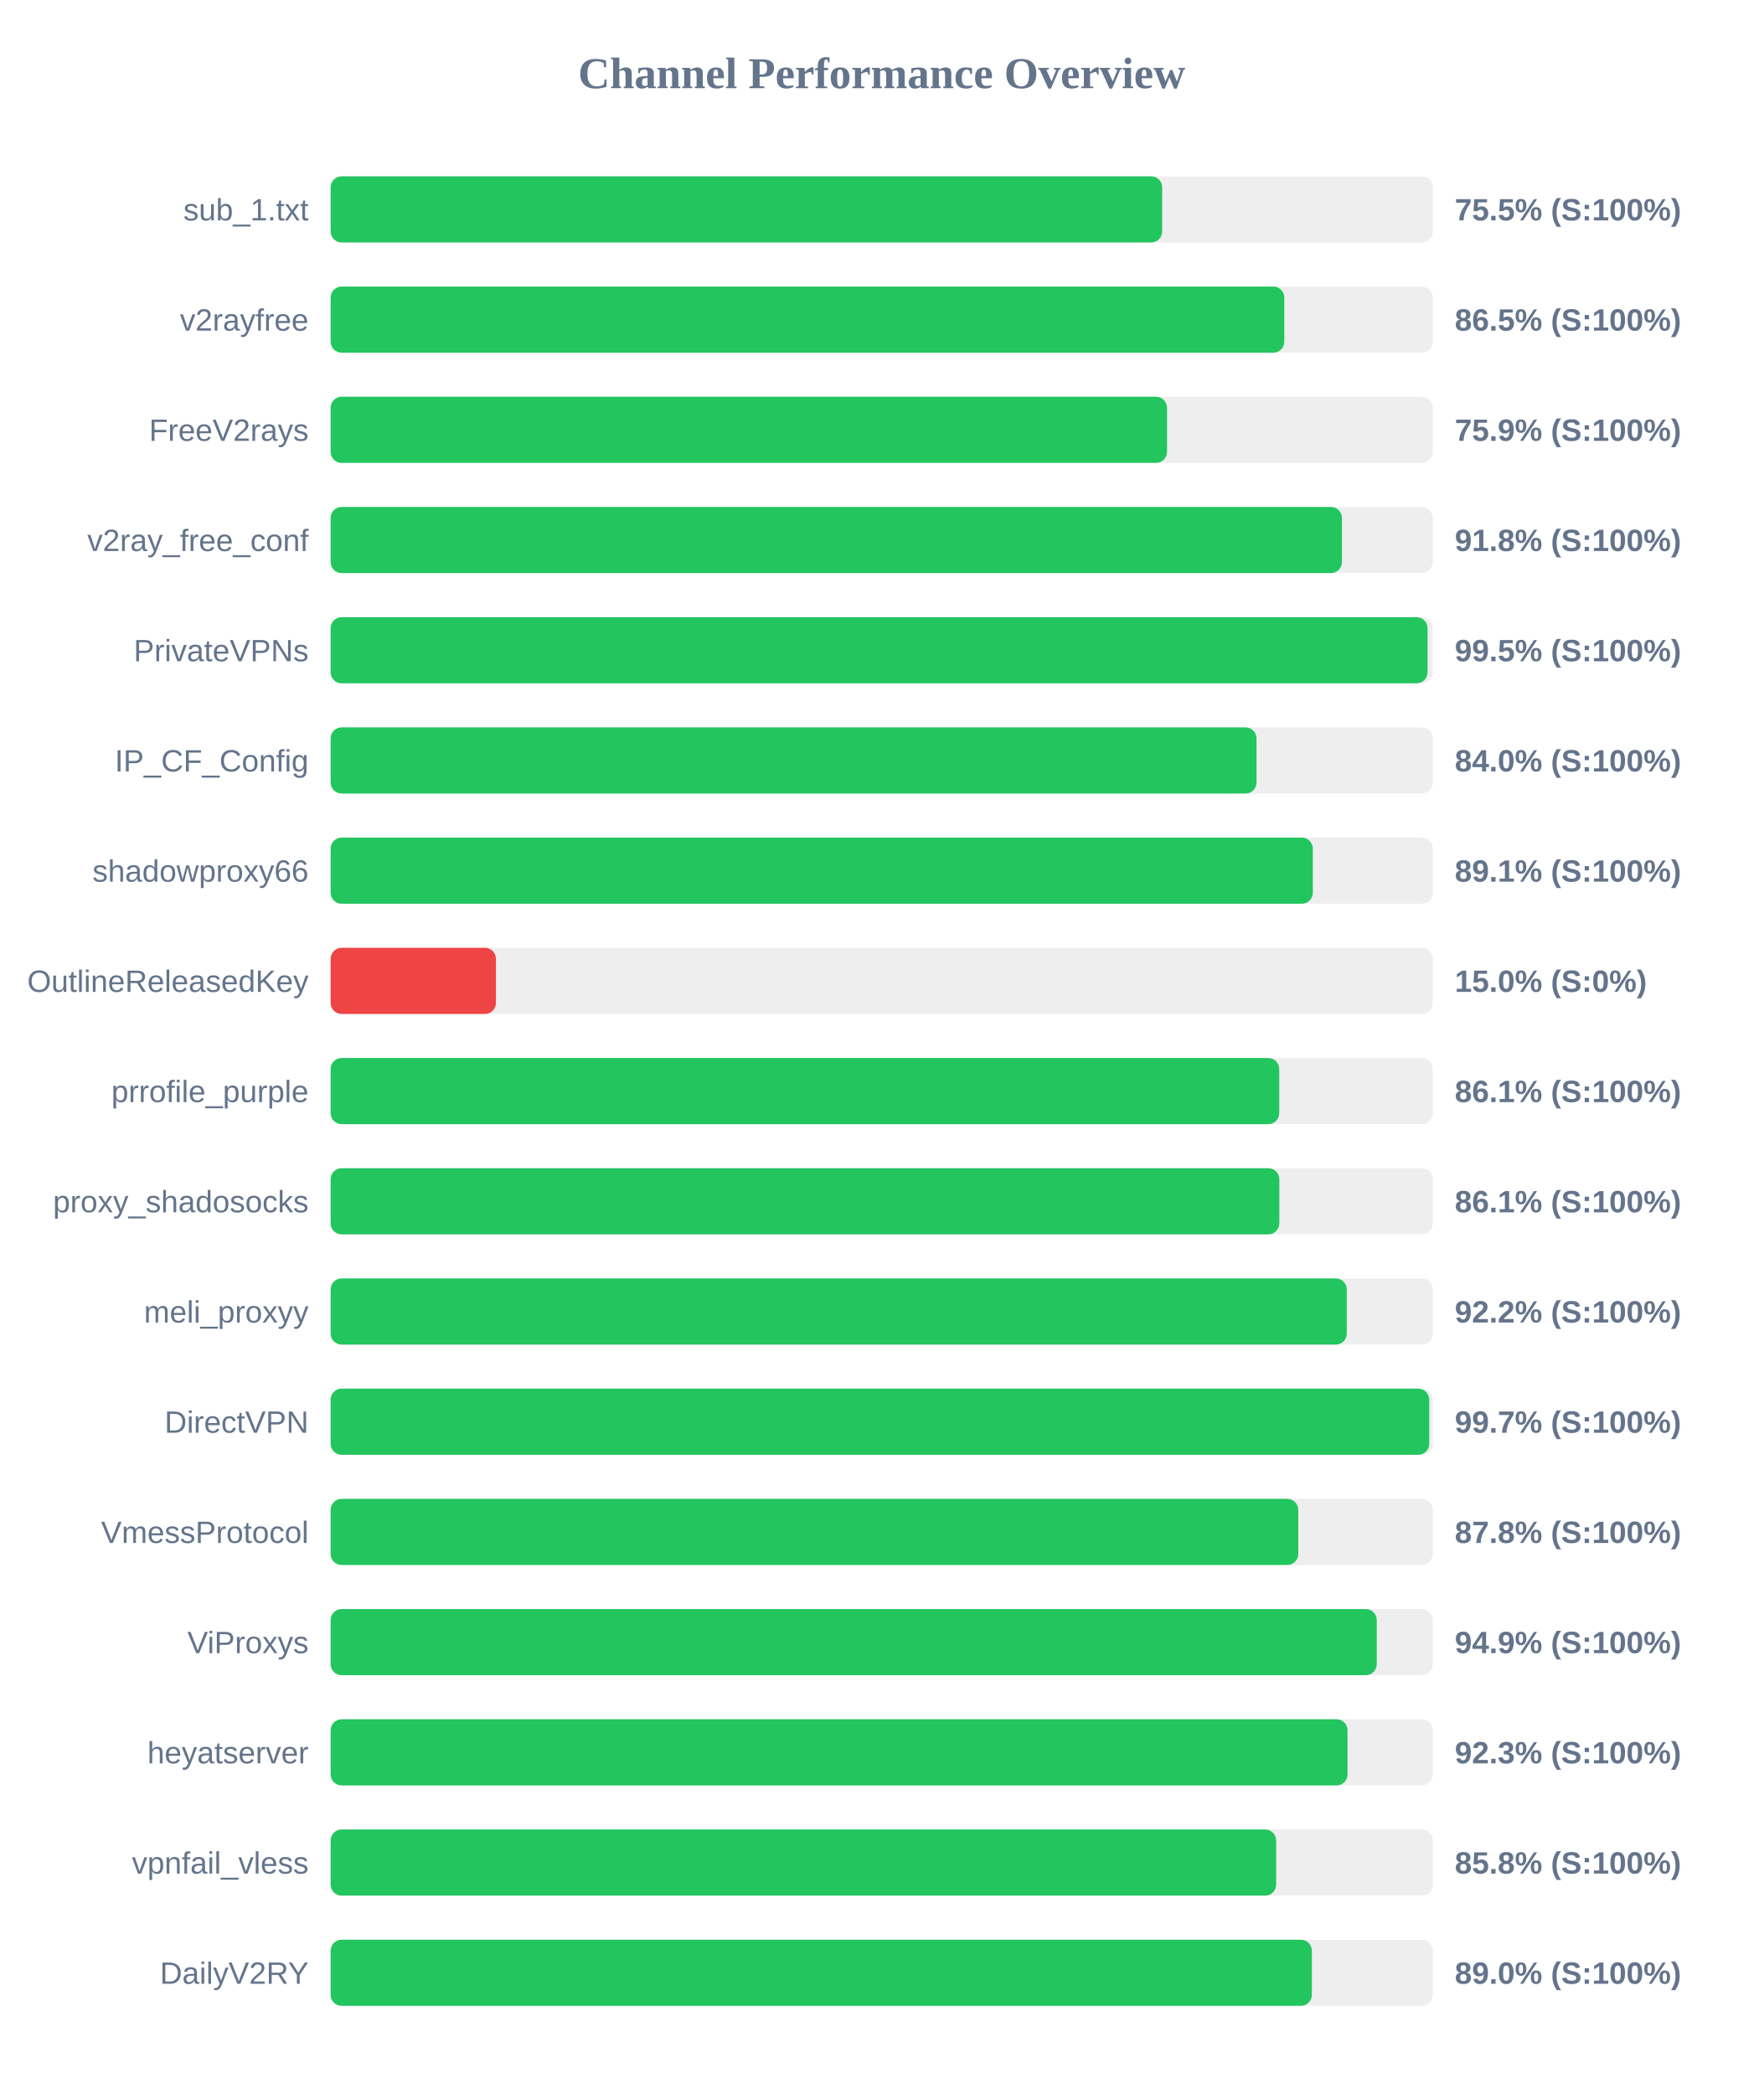
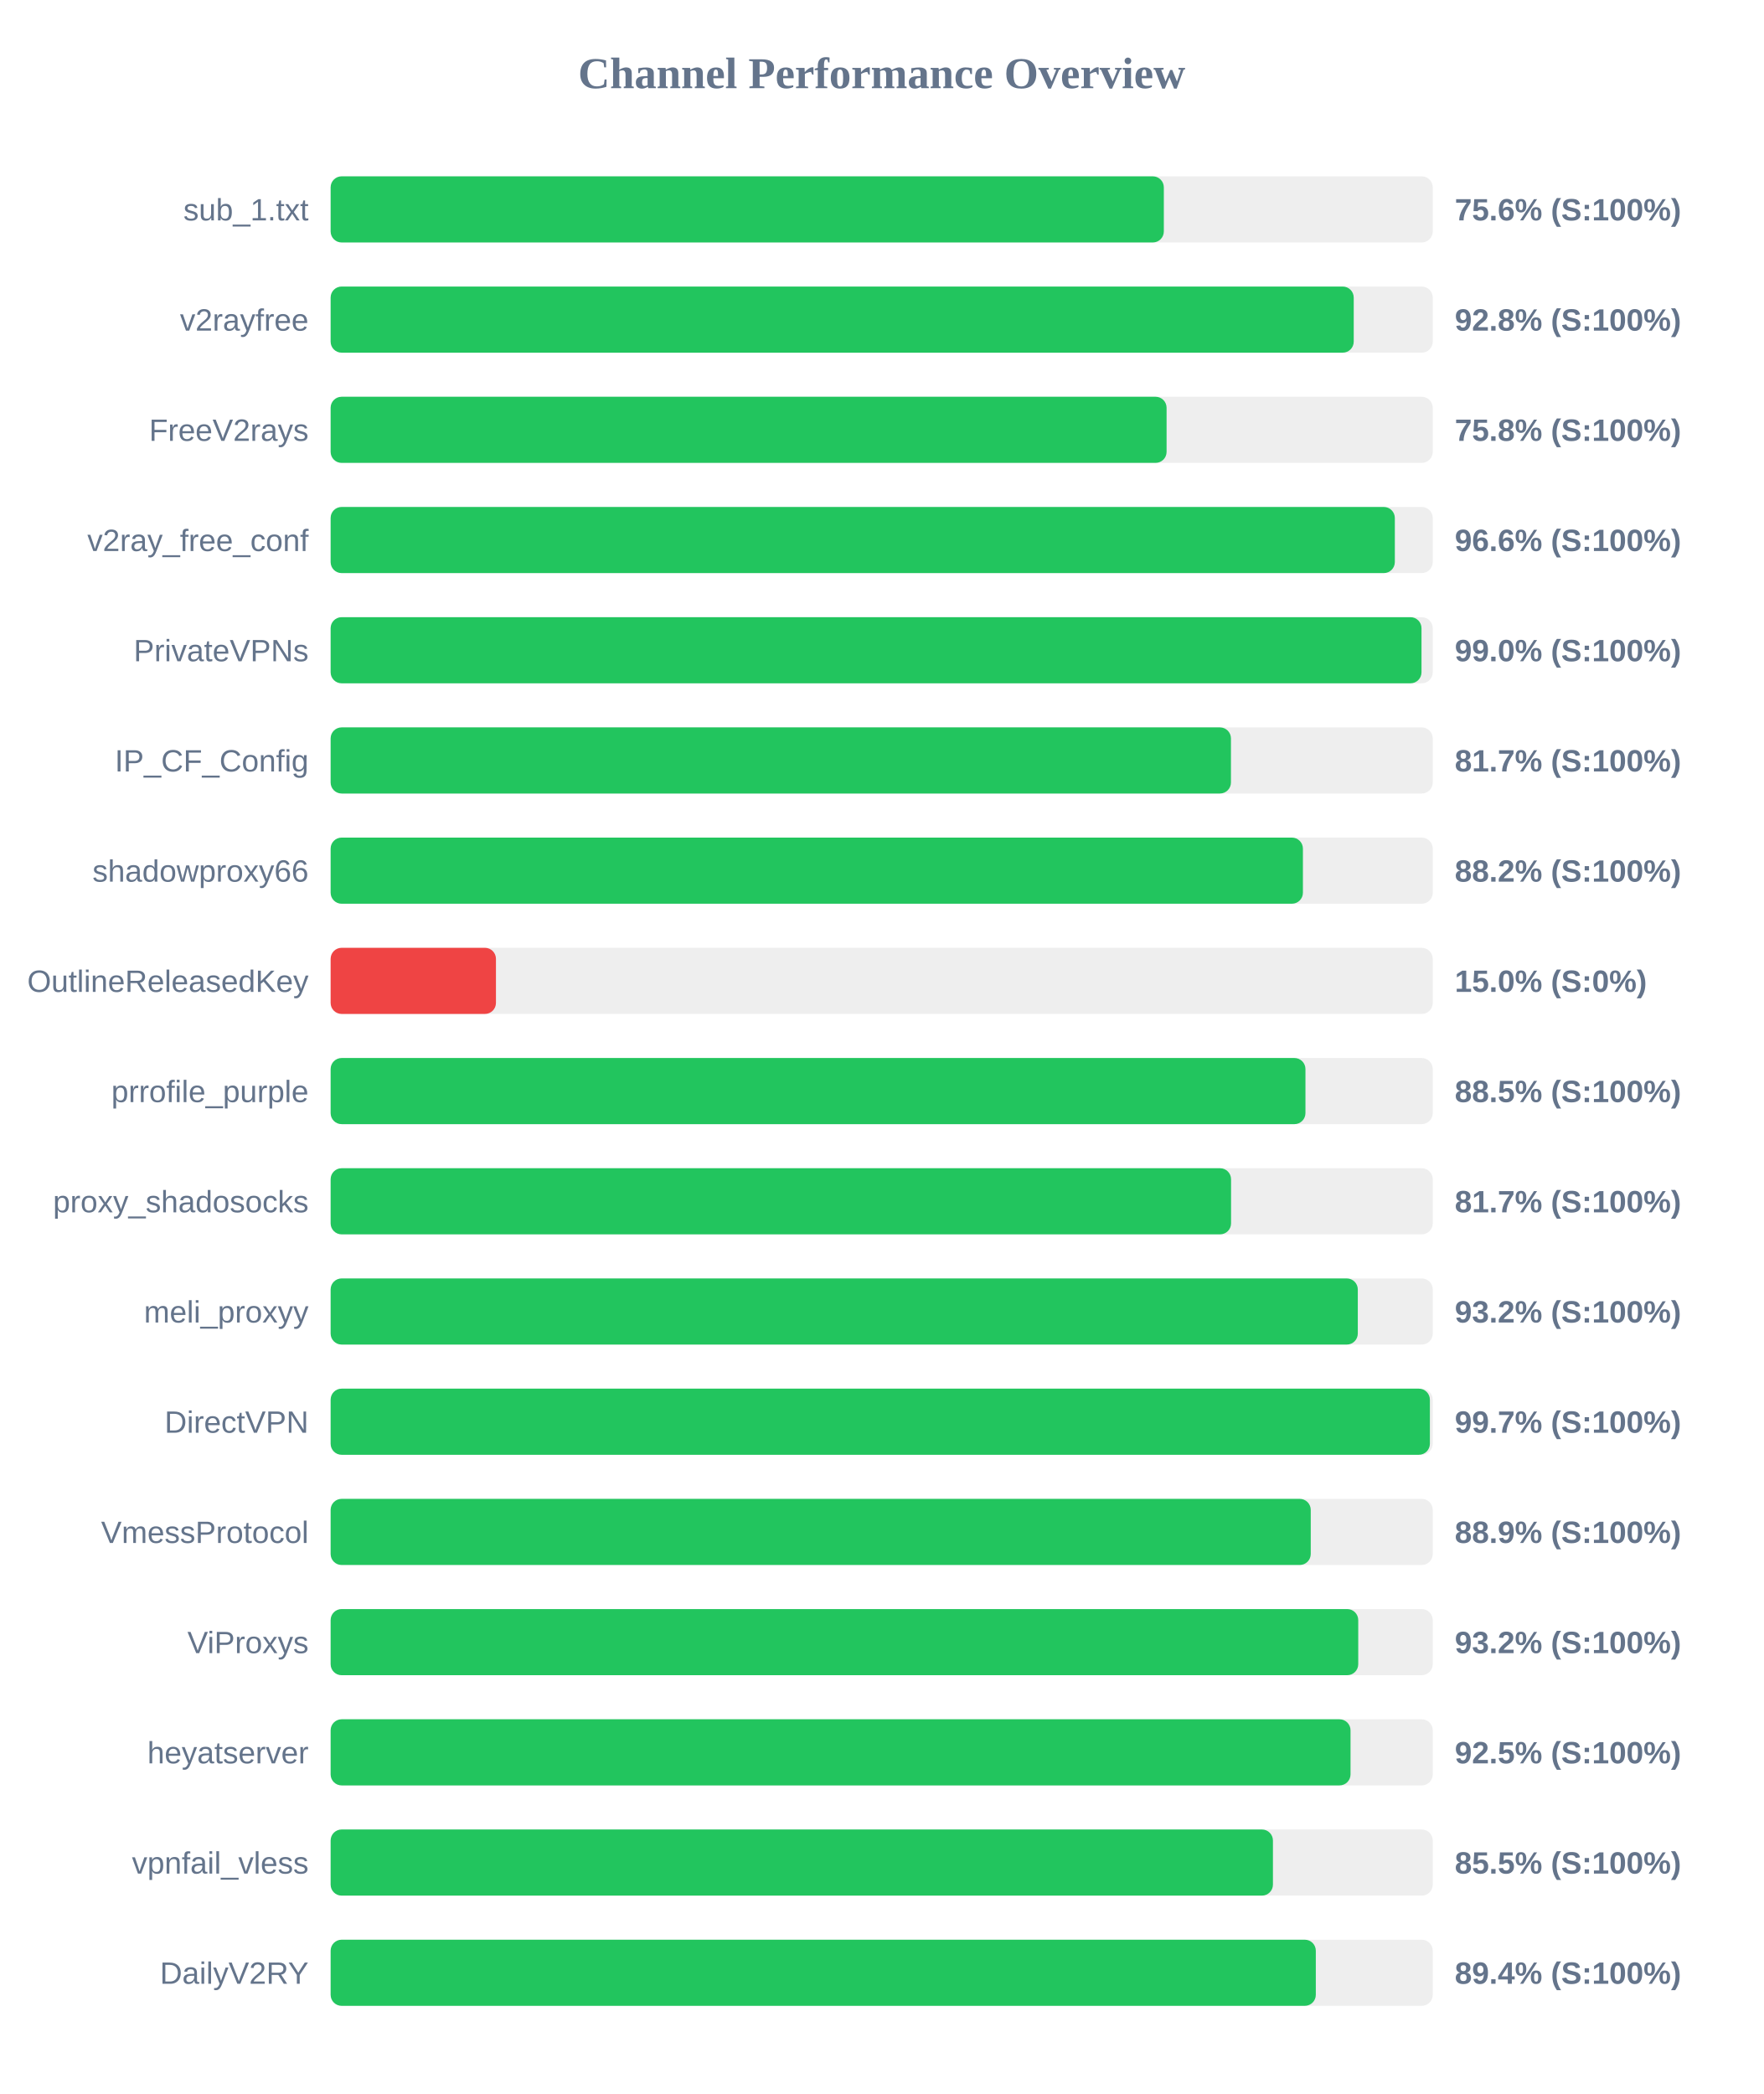
<svg xmlns="http://www.w3.org/2000/svg" width="800" height="950" version="1.1">
  <style>
        .row { font: 14px Arial; fill: #64748b; }
        .score { font: bold 14px Arial; fill: #64748b; }
    </style>
  <text x="400" y="40" text-anchor="middle" font-size="20px" font-weight="bold" fill="#64748b">Channel Performance Overview</text>
  <rect x="150" y="80" width="500" height="30" fill="#eee" rx="5" />
-   <rect x="150" y="80" width="377.25" height="30" fill="#22c55e" rx="5" />
+   <rect x="150" y="80" width="378.0" height="30" fill="#22c55e" rx="5" />
  <text x="140" y="100" text-anchor="end" class="row">sub_1.txt</text>
-   <text x="660" y="100" text-anchor="start" class="score">75.5% (S:100%)</text>
+   <text x="660" y="100" text-anchor="start" class="score">75.6% (S:100%)</text>
  <rect x="150" y="130" width="500" height="30" fill="#eee" rx="5" />
-   <rect x="150" y="130" width="432.65" height="30" fill="#22c55e" rx="5" />
+   <rect x="150" y="130" width="464.15" height="30" fill="#22c55e" rx="5" />
  <text x="140" y="150" text-anchor="end" class="row">v2rayfree</text>
-   <text x="660" y="150" text-anchor="start" class="score">86.5% (S:100%)</text>
+   <text x="660" y="150" text-anchor="start" class="score">92.8% (S:100%)</text>
  <rect x="150" y="180" width="500" height="30" fill="#eee" rx="5" />
-   <rect x="150" y="180" width="379.45" height="30" fill="#22c55e" rx="5" />
+   <rect x="150" y="180" width="379.25" height="30" fill="#22c55e" rx="5" />
  <text x="140" y="200" text-anchor="end" class="row">FreeV2rays</text>
-   <text x="660" y="200" text-anchor="start" class="score">75.9% (S:100%)</text>
+   <text x="660" y="200" text-anchor="start" class="score">75.8% (S:100%)</text>
  <rect x="150" y="230" width="500" height="30" fill="#eee" rx="5" />
-   <rect x="150" y="230" width="458.8" height="30" fill="#22c55e" rx="5" />
+   <rect x="150" y="230" width="482.8" height="30" fill="#22c55e" rx="5" />
  <text x="140" y="250" text-anchor="end" class="row">v2ray_free_conf</text>
-   <text x="660" y="250" text-anchor="start" class="score">91.8% (S:100%)</text>
+   <text x="660" y="250" text-anchor="start" class="score">96.6% (S:100%)</text>
  <rect x="150" y="280" width="500" height="30" fill="#eee" rx="5" />
-   <rect x="150" y="280" width="497.65" height="30" fill="#22c55e" rx="5" />
+   <rect x="150" y="280" width="494.9" height="30" fill="#22c55e" rx="5" />
  <text x="140" y="300" text-anchor="end" class="row">PrivateVPNs</text>
-   <text x="660" y="300" text-anchor="start" class="score">99.5% (S:100%)</text>
+   <text x="660" y="300" text-anchor="start" class="score">99.0% (S:100%)</text>
  <rect x="150" y="330" width="500" height="30" fill="#eee" rx="5" />
-   <rect x="150" y="330" width="420.05" height="30" fill="#22c55e" rx="5" />
+   <rect x="150" y="330" width="408.45" height="30" fill="#22c55e" rx="5" />
  <text x="140" y="350" text-anchor="end" class="row">IP_CF_Config</text>
-   <text x="660" y="350" text-anchor="start" class="score">84.0% (S:100%)</text>
+   <text x="660" y="350" text-anchor="start" class="score">81.7% (S:100%)</text>
  <rect x="150" y="380" width="500" height="30" fill="#eee" rx="5" />
-   <rect x="150" y="380" width="445.6" height="30" fill="#22c55e" rx="5" />
+   <rect x="150" y="380" width="441.1" height="30" fill="#22c55e" rx="5" />
  <text x="140" y="400" text-anchor="end" class="row">shadowproxy66</text>
-   <text x="660" y="400" text-anchor="start" class="score">89.1% (S:100%)</text>
+   <text x="660" y="400" text-anchor="start" class="score">88.2% (S:100%)</text>
  <rect x="150" y="430" width="500" height="30" fill="#eee" rx="5" />
  <rect x="150" y="430" width="75.0" height="30" fill="#ef4444" rx="5" />
  <text x="140" y="450" text-anchor="end" class="row">OutlineReleasedKey</text>
  <text x="660" y="450" text-anchor="start" class="score">15.0% (S:0%)</text>
  <rect x="150" y="480" width="500" height="30" fill="#eee" rx="5" />
-   <rect x="150" y="480" width="430.35" height="30" fill="#22c55e" rx="5" />
+   <rect x="150" y="480" width="442.25" height="30" fill="#22c55e" rx="5" />
  <text x="140" y="500" text-anchor="end" class="row">prrofile_purple</text>
-   <text x="660" y="500" text-anchor="start" class="score">86.1% (S:100%)</text>
+   <text x="660" y="500" text-anchor="start" class="score">88.5% (S:100%)</text>
  <rect x="150" y="530" width="500" height="30" fill="#eee" rx="5" />
-   <rect x="150" y="530" width="430.4" height="30" fill="#22c55e" rx="5" />
+   <rect x="150" y="530" width="408.5" height="30" fill="#22c55e" rx="5" />
  <text x="140" y="550" text-anchor="end" class="row">proxy_shadosocks</text>
-   <text x="660" y="550" text-anchor="start" class="score">86.1% (S:100%)</text>
+   <text x="660" y="550" text-anchor="start" class="score">81.7% (S:100%)</text>
  <rect x="150" y="580" width="500" height="30" fill="#eee" rx="5" />
-   <rect x="150" y="580" width="461.0" height="30" fill="#22c55e" rx="5" />
+   <rect x="150" y="580" width="466.0" height="30" fill="#22c55e" rx="5" />
  <text x="140" y="600" text-anchor="end" class="row">meli_proxyy</text>
-   <text x="660" y="600" text-anchor="start" class="score">92.2% (S:100%)</text>
+   <text x="660" y="600" text-anchor="start" class="score">93.2% (S:100%)</text>
  <rect x="150" y="630" width="500" height="30" fill="#eee" rx="5" />
-   <rect x="150" y="630" width="498.4" height="30" fill="#22c55e" rx="5" />
+   <rect x="150" y="630" width="498.7" height="30" fill="#22c55e" rx="5" />
  <text x="140" y="650" text-anchor="end" class="row">DirectVPN</text>
  <text x="660" y="650" text-anchor="start" class="score">99.7% (S:100%)</text>
  <rect x="150" y="680" width="500" height="30" fill="#eee" rx="5" />
-   <rect x="150" y="680" width="439.0" height="30" fill="#22c55e" rx="5" />
+   <rect x="150" y="680" width="444.65" height="30" fill="#22c55e" rx="5" />
  <text x="140" y="700" text-anchor="end" class="row">VmessProtocol</text>
-   <text x="660" y="700" text-anchor="start" class="score">87.8% (S:100%)</text>
+   <text x="660" y="700" text-anchor="start" class="score">88.9% (S:100%)</text>
  <rect x="150" y="730" width="500" height="30" fill="#eee" rx="5" />
-   <rect x="150" y="730" width="474.6" height="30" fill="#22c55e" rx="5" />
+   <rect x="150" y="730" width="466.2" height="30" fill="#22c55e" rx="5" />
  <text x="140" y="750" text-anchor="end" class="row">ViProxys</text>
-   <text x="660" y="750" text-anchor="start" class="score">94.9% (S:100%)</text>
+   <text x="660" y="750" text-anchor="start" class="score">93.2% (S:100%)</text>
  <rect x="150" y="780" width="500" height="30" fill="#eee" rx="5" />
-   <rect x="150" y="780" width="461.35" height="30" fill="#22c55e" rx="5" />
+   <rect x="150" y="780" width="462.7" height="30" fill="#22c55e" rx="5" />
  <text x="140" y="800" text-anchor="end" class="row">heyatserver</text>
-   <text x="660" y="800" text-anchor="start" class="score">92.3% (S:100%)</text>
+   <text x="660" y="800" text-anchor="start" class="score">92.5% (S:100%)</text>
  <rect x="150" y="830" width="500" height="30" fill="#eee" rx="5" />
-   <rect x="150" y="830" width="428.95" height="30" fill="#22c55e" rx="5" />
+   <rect x="150" y="830" width="427.5" height="30" fill="#22c55e" rx="5" />
  <text x="140" y="850" text-anchor="end" class="row">vpnfail_vless</text>
-   <text x="660" y="850" text-anchor="start" class="score">85.8% (S:100%)</text>
+   <text x="660" y="850" text-anchor="start" class="score">85.5% (S:100%)</text>
  <rect x="150" y="880" width="500" height="30" fill="#eee" rx="5" />
-   <rect x="150" y="880" width="445.15" height="30" fill="#22c55e" rx="5" />
+   <rect x="150" y="880" width="446.95" height="30" fill="#22c55e" rx="5" />
  <text x="140" y="900" text-anchor="end" class="row">DailyV2RY</text>
-   <text x="660" y="900" text-anchor="start" class="score">89.0% (S:100%)</text>
+   <text x="660" y="900" text-anchor="start" class="score">89.4% (S:100%)</text>
</svg>
